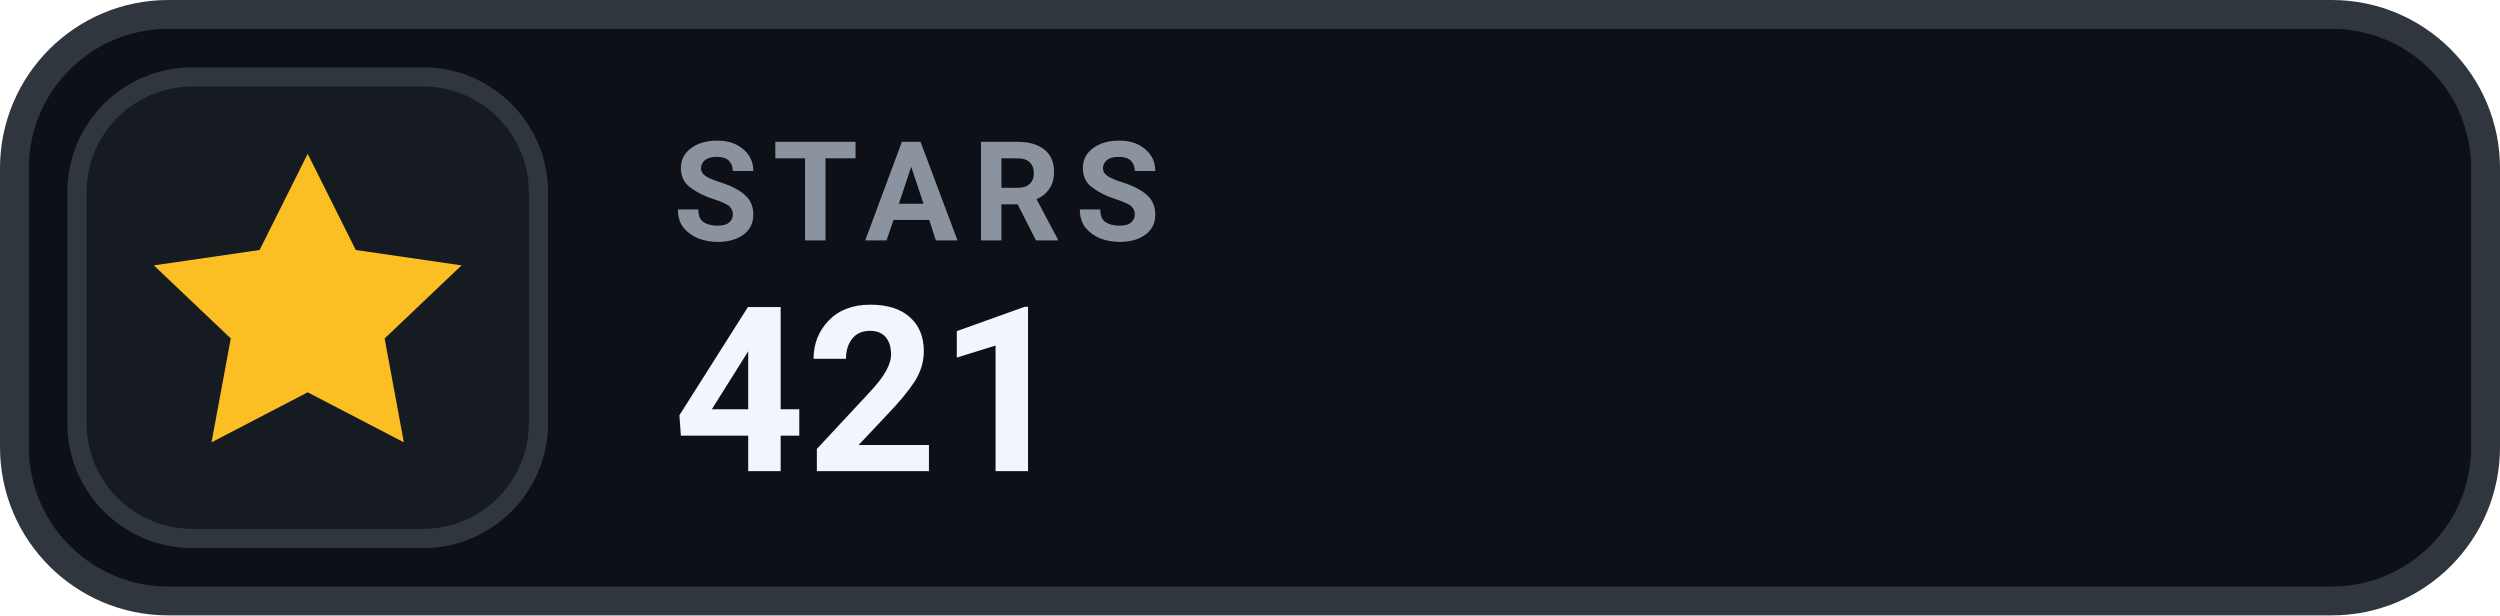
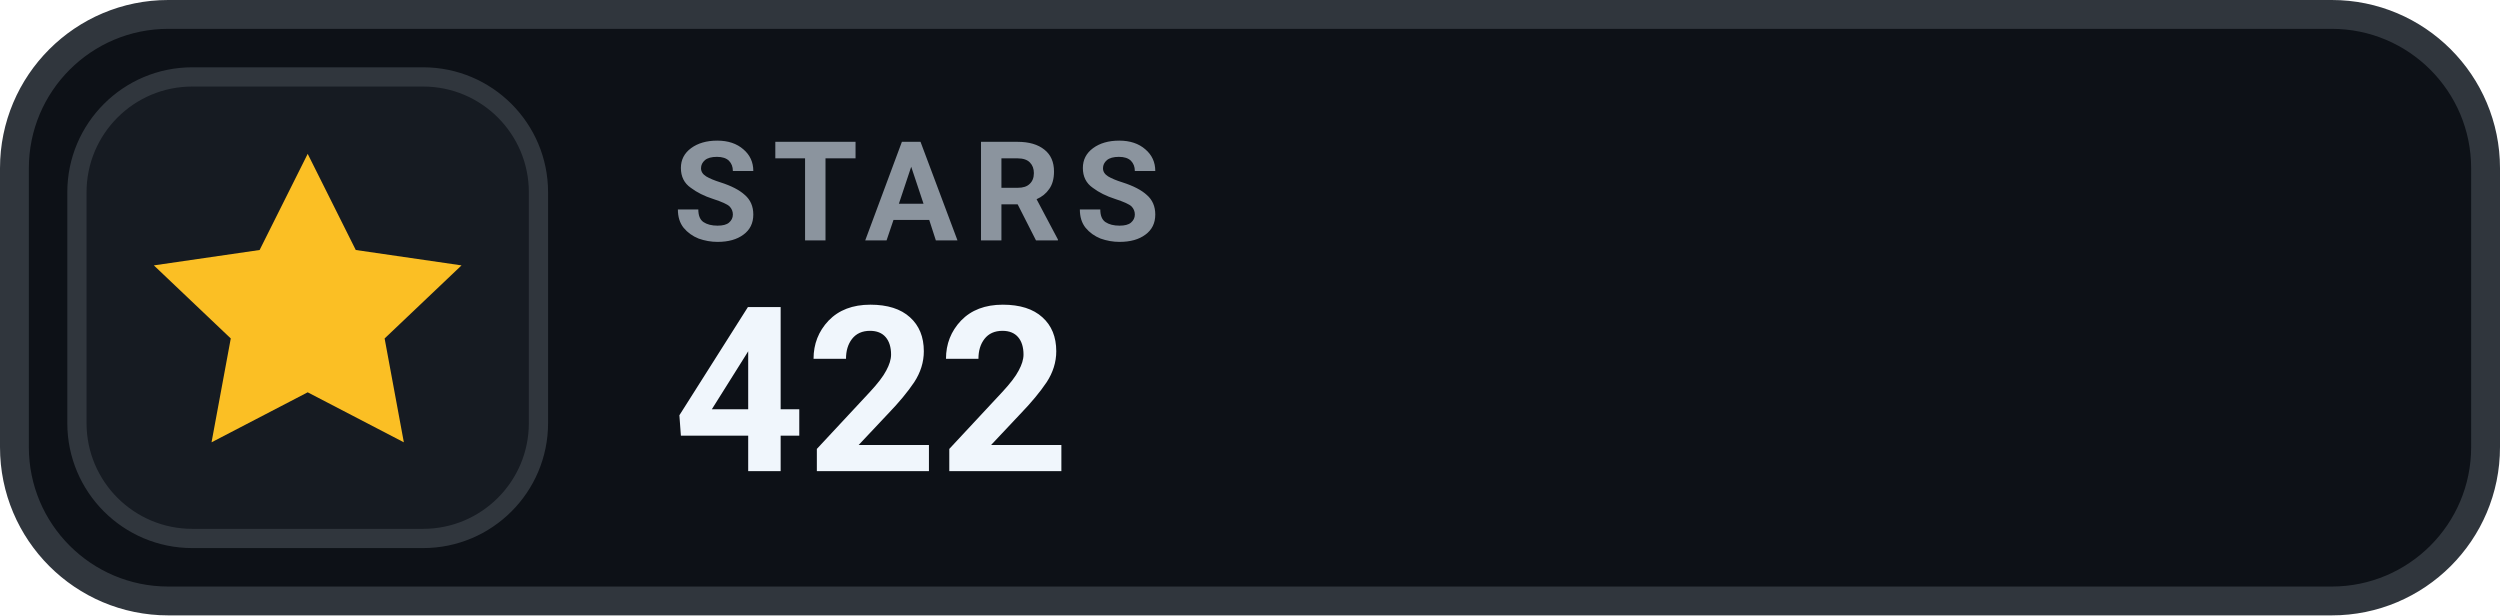
- <svg xmlns="http://www.w3.org/2000/svg" width="130" height="32" viewBox="0 0 130 32" role="img" aria-label="STARS 421">
+ <svg xmlns="http://www.w3.org/2000/svg" width="130" height="32" viewBox="0 0 130 32" role="img" aria-label="STARS 422">
  <rect x=".75" y=".75" width="128.5" height="30.5" rx="8" fill="#0D1117" stroke="#30363D" stroke-width="1.5" />
  <rect x="4" y="4" width="24" height="24" rx="6" fill="#161B22" stroke="#30363D" stroke-width="1" />
  <g transform="translate(16 16)" style="color:#FBBF24;">
    <path d="M0 -8 l2.5 5 5.5 .8 -4 3.8 1 5.4 -5 -2.6 -5 2.6 1 -5.4 -4 -3.8 5.5 -.8 Z" fill="currentColor" />
  </g>
  <text x="35" y="12.5" fill="#8B949E" font-family="-apple-system,BlinkMacSystemFont,'Segoe UI',Roboto,Helvetica,Arial,sans-serif" font-size="7.2" font-weight="700" letter-spacing=".75">STARS</text>
-   <text x="35" y="24.5" fill="#F0F6FC" font-family="-apple-system,BlinkMacSystemFont,'Segoe UI',Roboto,Helvetica,Arial,sans-serif" font-size="12" font-weight="700">421</text>
+   <text x="35" y="24.5" fill="#F0F6FC" font-family="-apple-system,BlinkMacSystemFont,'Segoe UI',Roboto,Helvetica,Arial,sans-serif" font-size="12" font-weight="700">422</text>
</svg>
